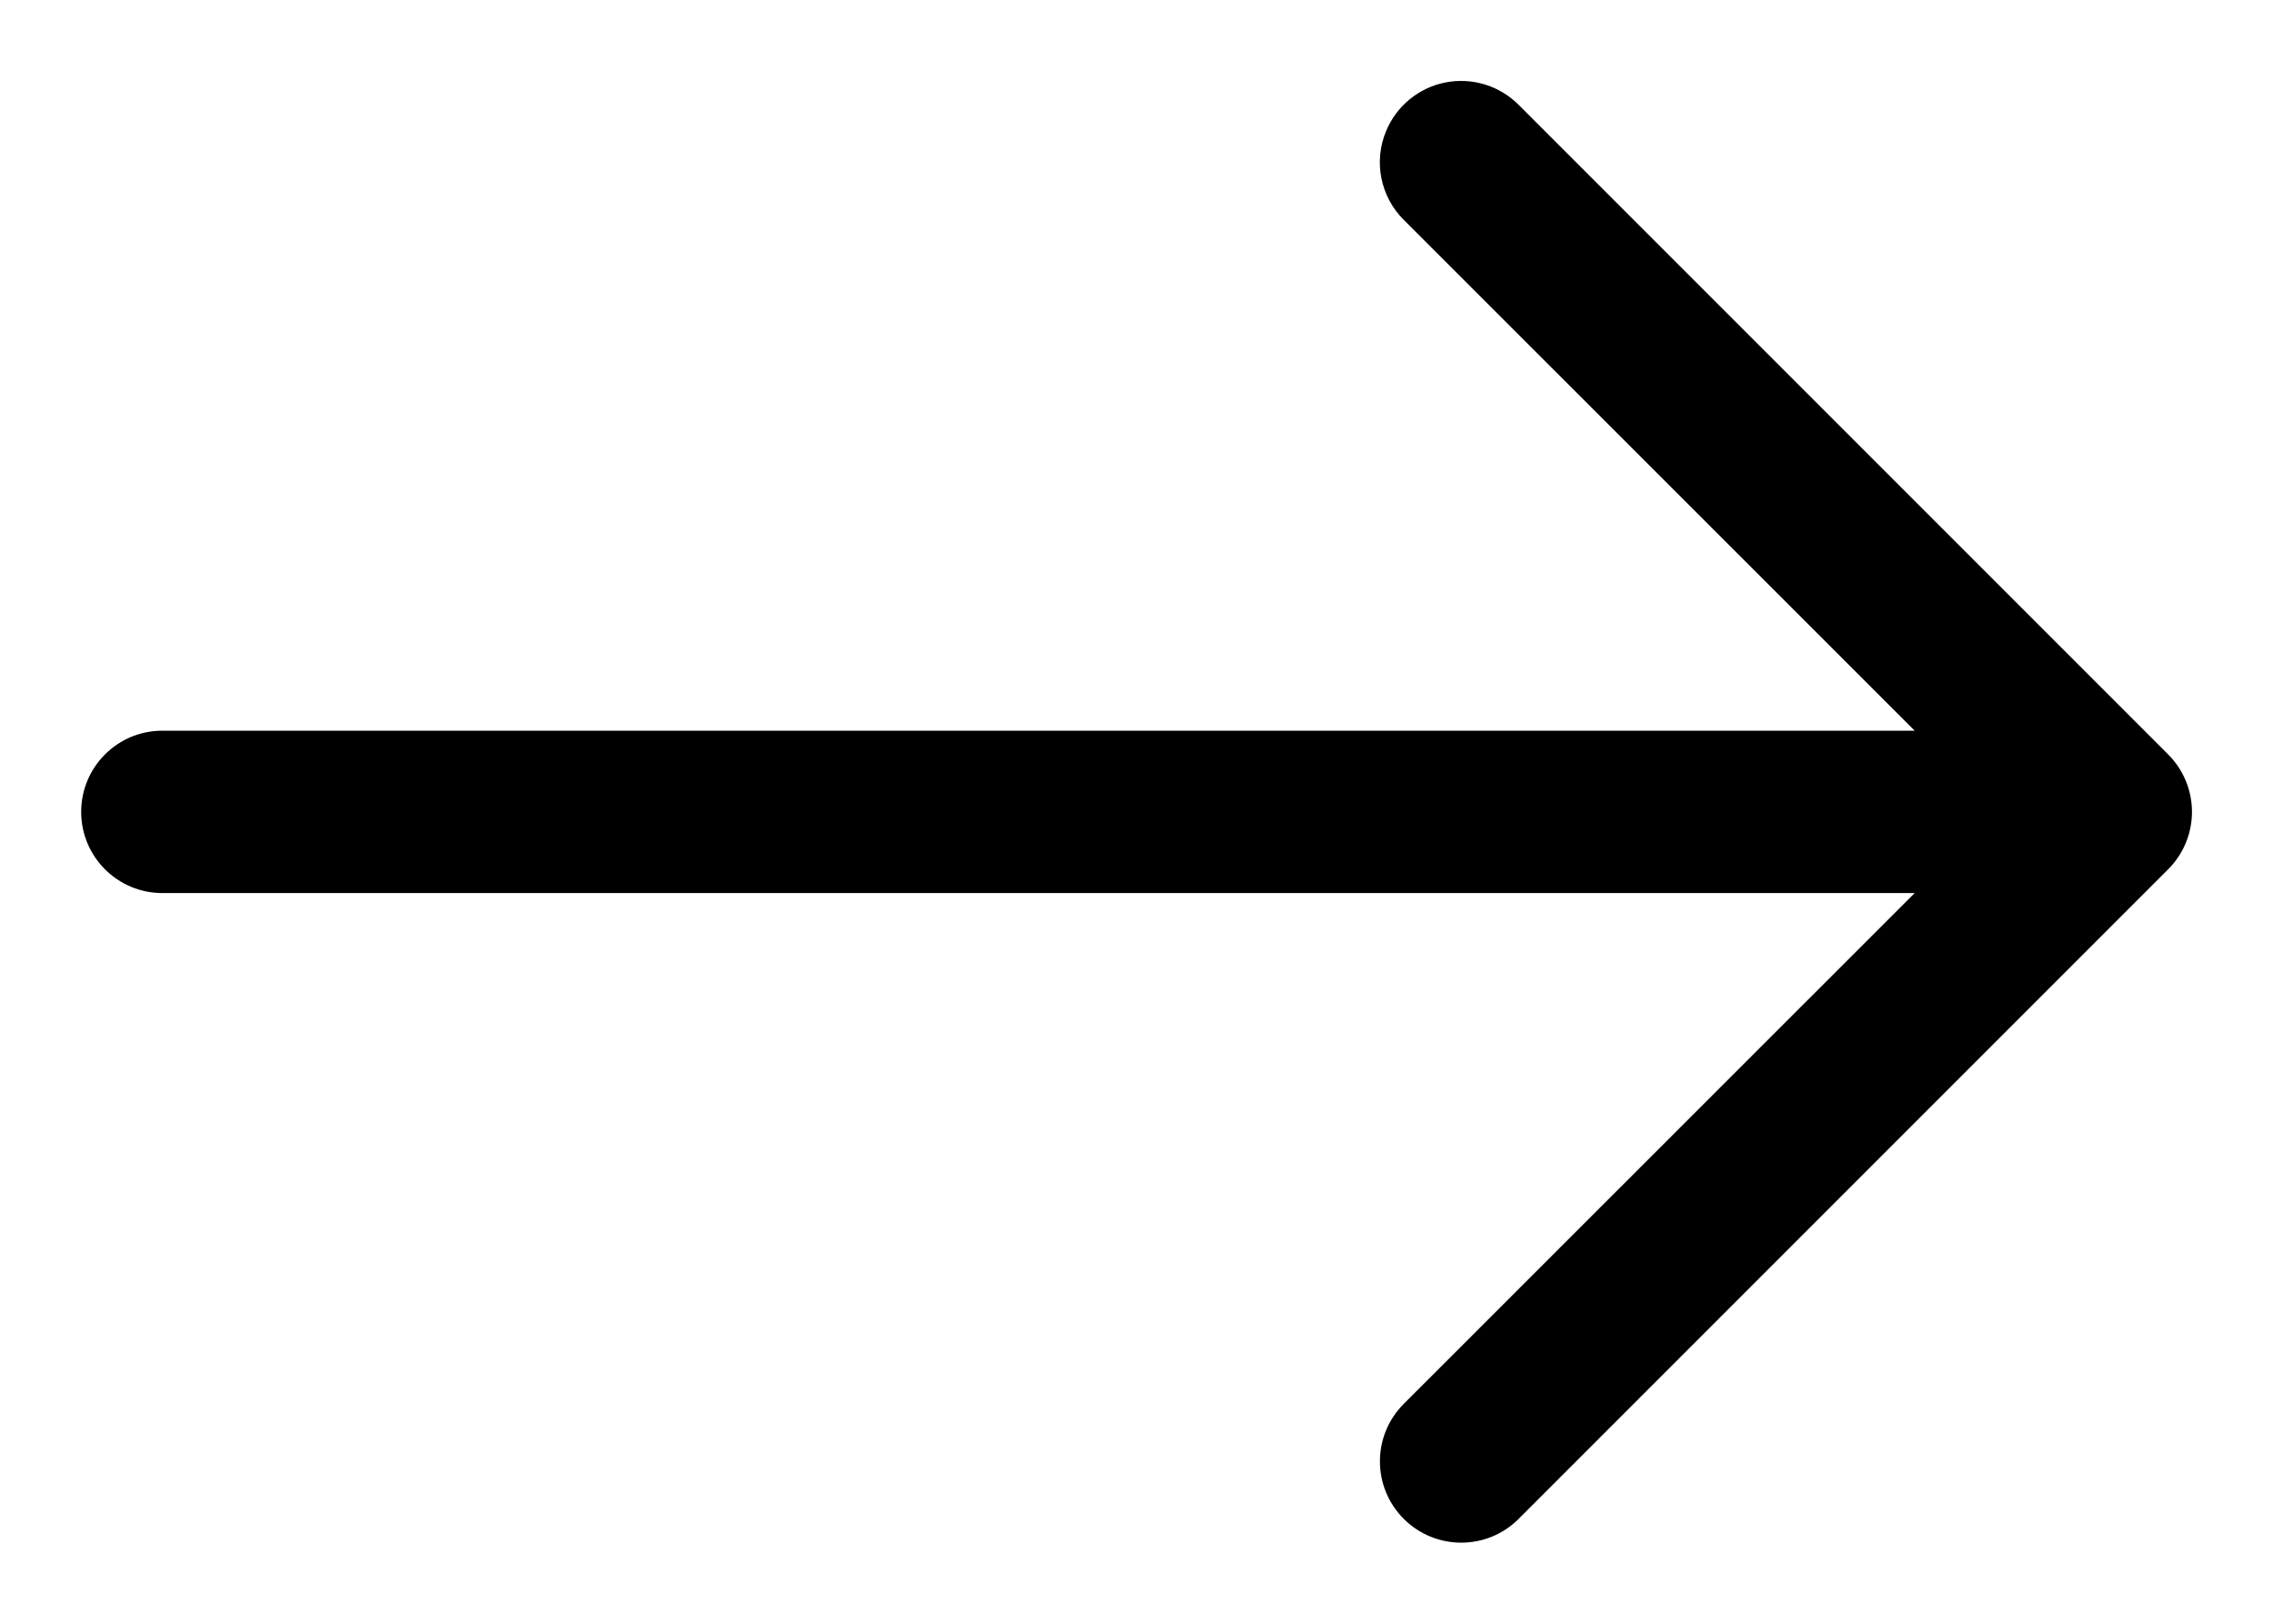
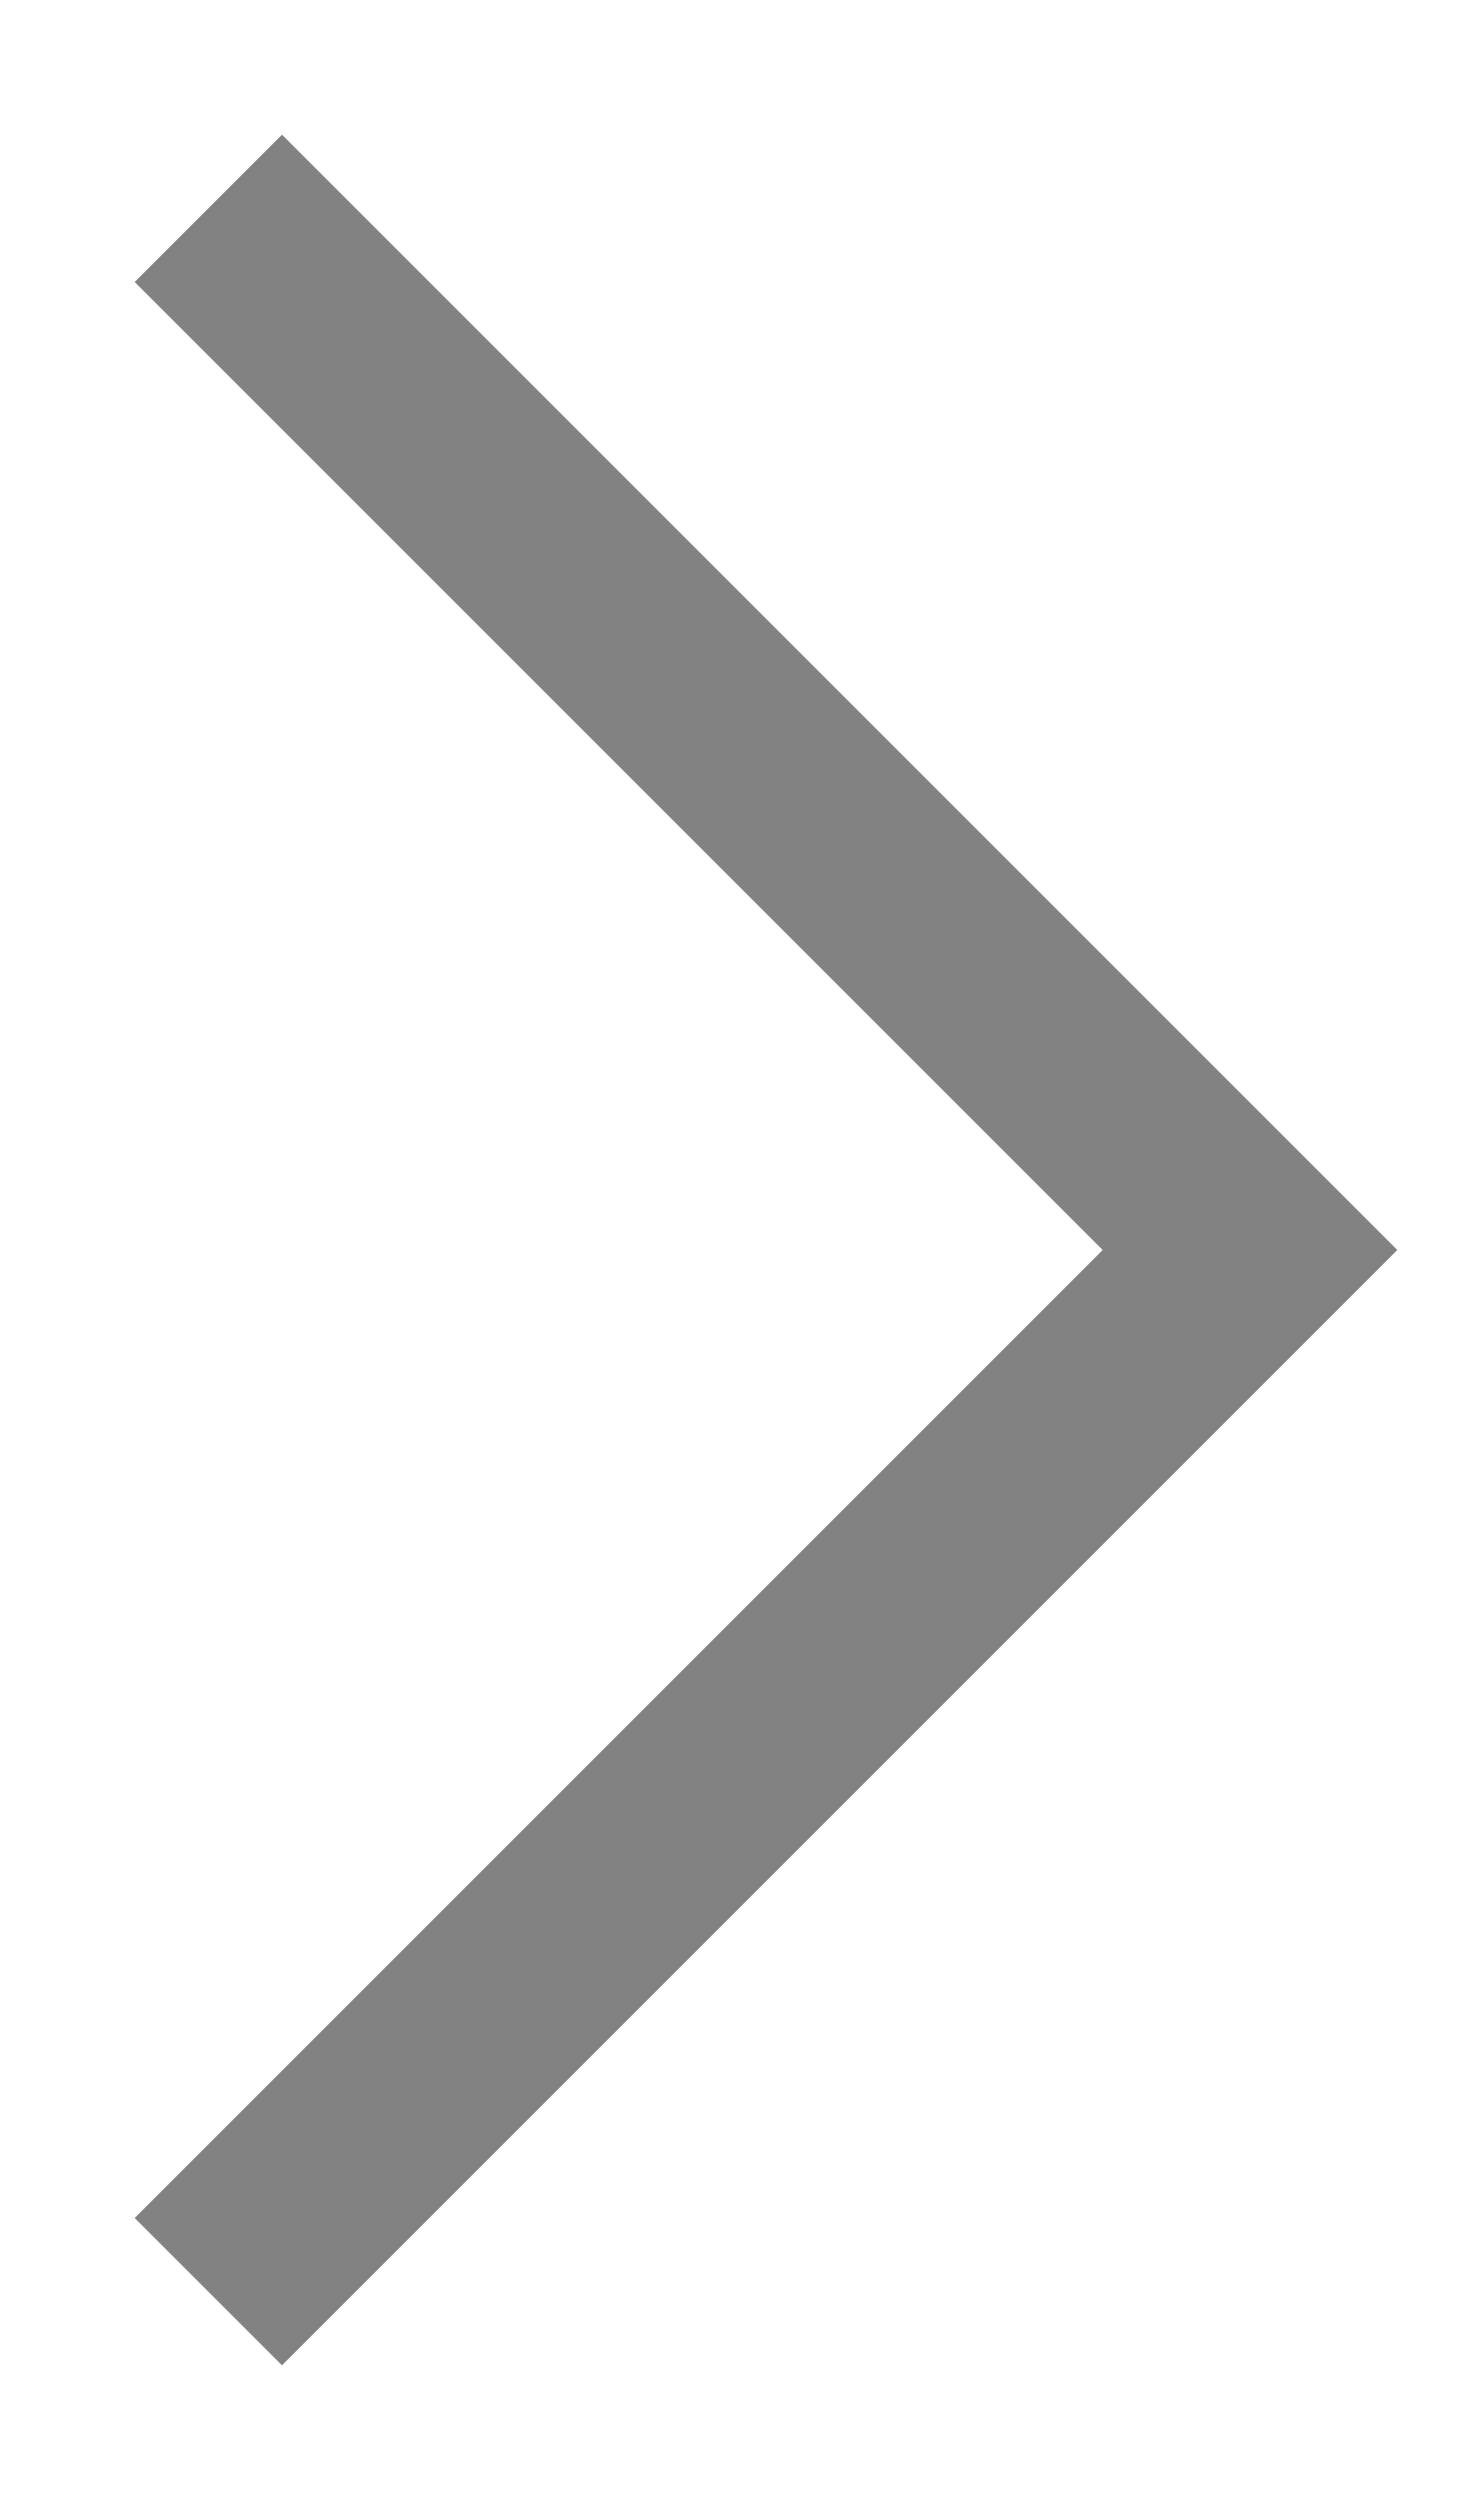
- <svg xmlns="http://www.w3.org/2000/svg" fill="none" class="icon icon-arrow" viewBox="0 0 14 10">
-   <path fill="currentColor" fill-rule="evenodd" d="M8.537.808a.5.5 0 0 1 .817-.162l4 4a.5.5 0 0 1 0 .708l-4 4a.5.5 0 1 1-.708-.708L11.793 5.5H1a.5.5 0 0 1 0-1h10.793L8.646 1.354a.5.5 0 0 1-.109-.546" clip-rule="evenodd" />
+ <svg xmlns="http://www.w3.org/2000/svg" width="7" height="12" viewBox="0 0 7 12" fill="none">
+   <path d="M1 11L6 6L1 1" stroke="#828282" />
</svg>
